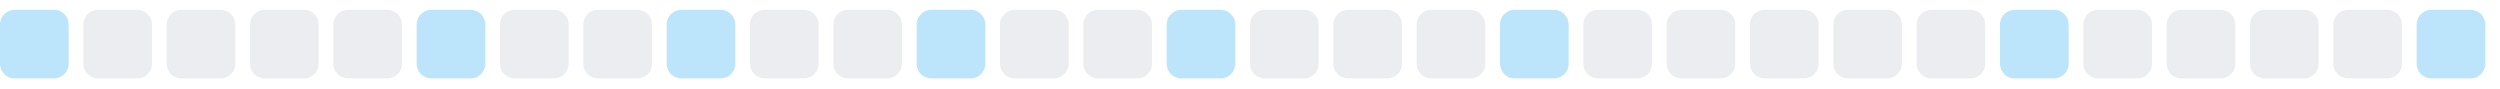
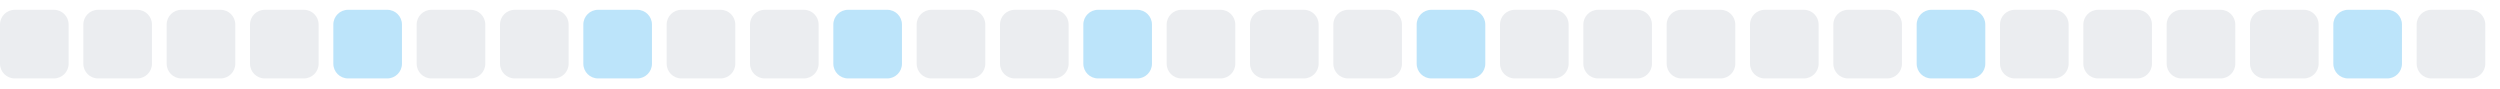
<svg xmlns="http://www.w3.org/2000/svg" width="255" height="9">
  <style>
        .level0 { fill: #ebedf0; }
        .level1 { fill: #bce4fa; }
        .level2 { fill: #75c7f7; }
        .level3 { fill: #30a9f2; }
        .level4 { fill: #008ee6; }
        @media (prefers-color-scheme: dark) {
          .level0 { fill: #161b22; }
          .level1 { fill: #0b3b5c; }
          .level2 { fill: #0a6299; }
          .level3 { fill: #008ee6; }
          .level4 { fill: #5bc4ff; }
        }
      </style>
-   <rect x="0.0" y="1" width="7" height="7" rx="1.5" ry="1.5" class="level1" />
+   <rect x="0.0" y="1" width="7" height="7" rx="1.5" ry="1.5" class="level0" />
  <rect x="8.5" y="1" width="7" height="7" rx="1.5" ry="1.5" class="level0" />
  <rect x="17.0" y="1" width="7" height="7" rx="1.5" ry="1.5" class="level0" />
  <rect x="25.5" y="1" width="7" height="7" rx="1.5" ry="1.5" class="level0" />
-   <rect x="34.0" y="1" width="7" height="7" rx="1.5" ry="1.5" class="level0" />
-   <rect x="42.5" y="1" width="7" height="7" rx="1.5" ry="1.5" class="level1" />
+   <rect x="34.0" y="1" width="7" height="7" rx="1.5" ry="1.5" class="level1" />
+   <rect x="42.5" y="1" width="7" height="7" rx="1.5" ry="1.5" class="level0" />
  <rect x="51.0" y="1" width="7" height="7" rx="1.5" ry="1.5" class="level0" />
-   <rect x="59.5" y="1" width="7" height="7" rx="1.5" ry="1.5" class="level0" />
-   <rect x="68.0" y="1" width="7" height="7" rx="1.5" ry="1.5" class="level1" />
+   <rect x="59.5" y="1" width="7" height="7" rx="1.5" ry="1.5" class="level1" />
+   <rect x="68.0" y="1" width="7" height="7" rx="1.5" ry="1.5" class="level0" />
  <rect x="76.5" y="1" width="7" height="7" rx="1.5" ry="1.5" class="level0" />
-   <rect x="85.0" y="1" width="7" height="7" rx="1.5" ry="1.5" class="level0" />
-   <rect x="93.5" y="1" width="7" height="7" rx="1.5" ry="1.5" class="level1" />
+   <rect x="85.0" y="1" width="7" height="7" rx="1.5" ry="1.5" class="level1" />
+   <rect x="93.5" y="1" width="7" height="7" rx="1.5" ry="1.5" class="level0" />
  <rect x="102.0" y="1" width="7" height="7" rx="1.5" ry="1.5" class="level0" />
-   <rect x="110.5" y="1" width="7" height="7" rx="1.5" ry="1.5" class="level0" />
-   <rect x="119.0" y="1" width="7" height="7" rx="1.5" ry="1.5" class="level1" />
+   <rect x="110.5" y="1" width="7" height="7" rx="1.5" ry="1.5" class="level1" />
+   <rect x="119.0" y="1" width="7" height="7" rx="1.5" ry="1.5" class="level0" />
  <rect x="127.5" y="1" width="7" height="7" rx="1.5" ry="1.5" class="level0" />
  <rect x="136.0" y="1" width="7" height="7" rx="1.5" ry="1.5" class="level0" />
-   <rect x="144.5" y="1" width="7" height="7" rx="1.5" ry="1.5" class="level0" />
-   <rect x="153.0" y="1" width="7" height="7" rx="1.5" ry="1.5" class="level1" />
+   <rect x="144.5" y="1" width="7" height="7" rx="1.5" ry="1.5" class="level1" />
+   <rect x="153.0" y="1" width="7" height="7" rx="1.5" ry="1.5" class="level0" />
  <rect x="161.5" y="1" width="7" height="7" rx="1.5" ry="1.5" class="level0" />
  <rect x="170.0" y="1" width="7" height="7" rx="1.5" ry="1.5" class="level0" />
  <rect x="178.5" y="1" width="7" height="7" rx="1.5" ry="1.5" class="level0" />
  <rect x="187.0" y="1" width="7" height="7" rx="1.5" ry="1.5" class="level0" />
-   <rect x="195.5" y="1" width="7" height="7" rx="1.5" ry="1.5" class="level0" />
-   <rect x="204.0" y="1" width="7" height="7" rx="1.5" ry="1.5" class="level1" />
+   <rect x="195.5" y="1" width="7" height="7" rx="1.5" ry="1.5" class="level1" />
+   <rect x="204.0" y="1" width="7" height="7" rx="1.5" ry="1.5" class="level0" />
  <rect x="212.5" y="1" width="7" height="7" rx="1.5" ry="1.5" class="level0" />
  <rect x="221.0" y="1" width="7" height="7" rx="1.5" ry="1.5" class="level0" />
  <rect x="229.5" y="1" width="7" height="7" rx="1.5" ry="1.5" class="level0" />
-   <rect x="238.0" y="1" width="7" height="7" rx="1.5" ry="1.5" class="level0" />
-   <rect x="246.5" y="1" width="7" height="7" rx="1.5" ry="1.5" class="level1" />
+   <rect x="238.0" y="1" width="7" height="7" rx="1.5" ry="1.5" class="level1" />
+   <rect x="246.5" y="1" width="7" height="7" rx="1.5" ry="1.5" class="level0" />
</svg>
